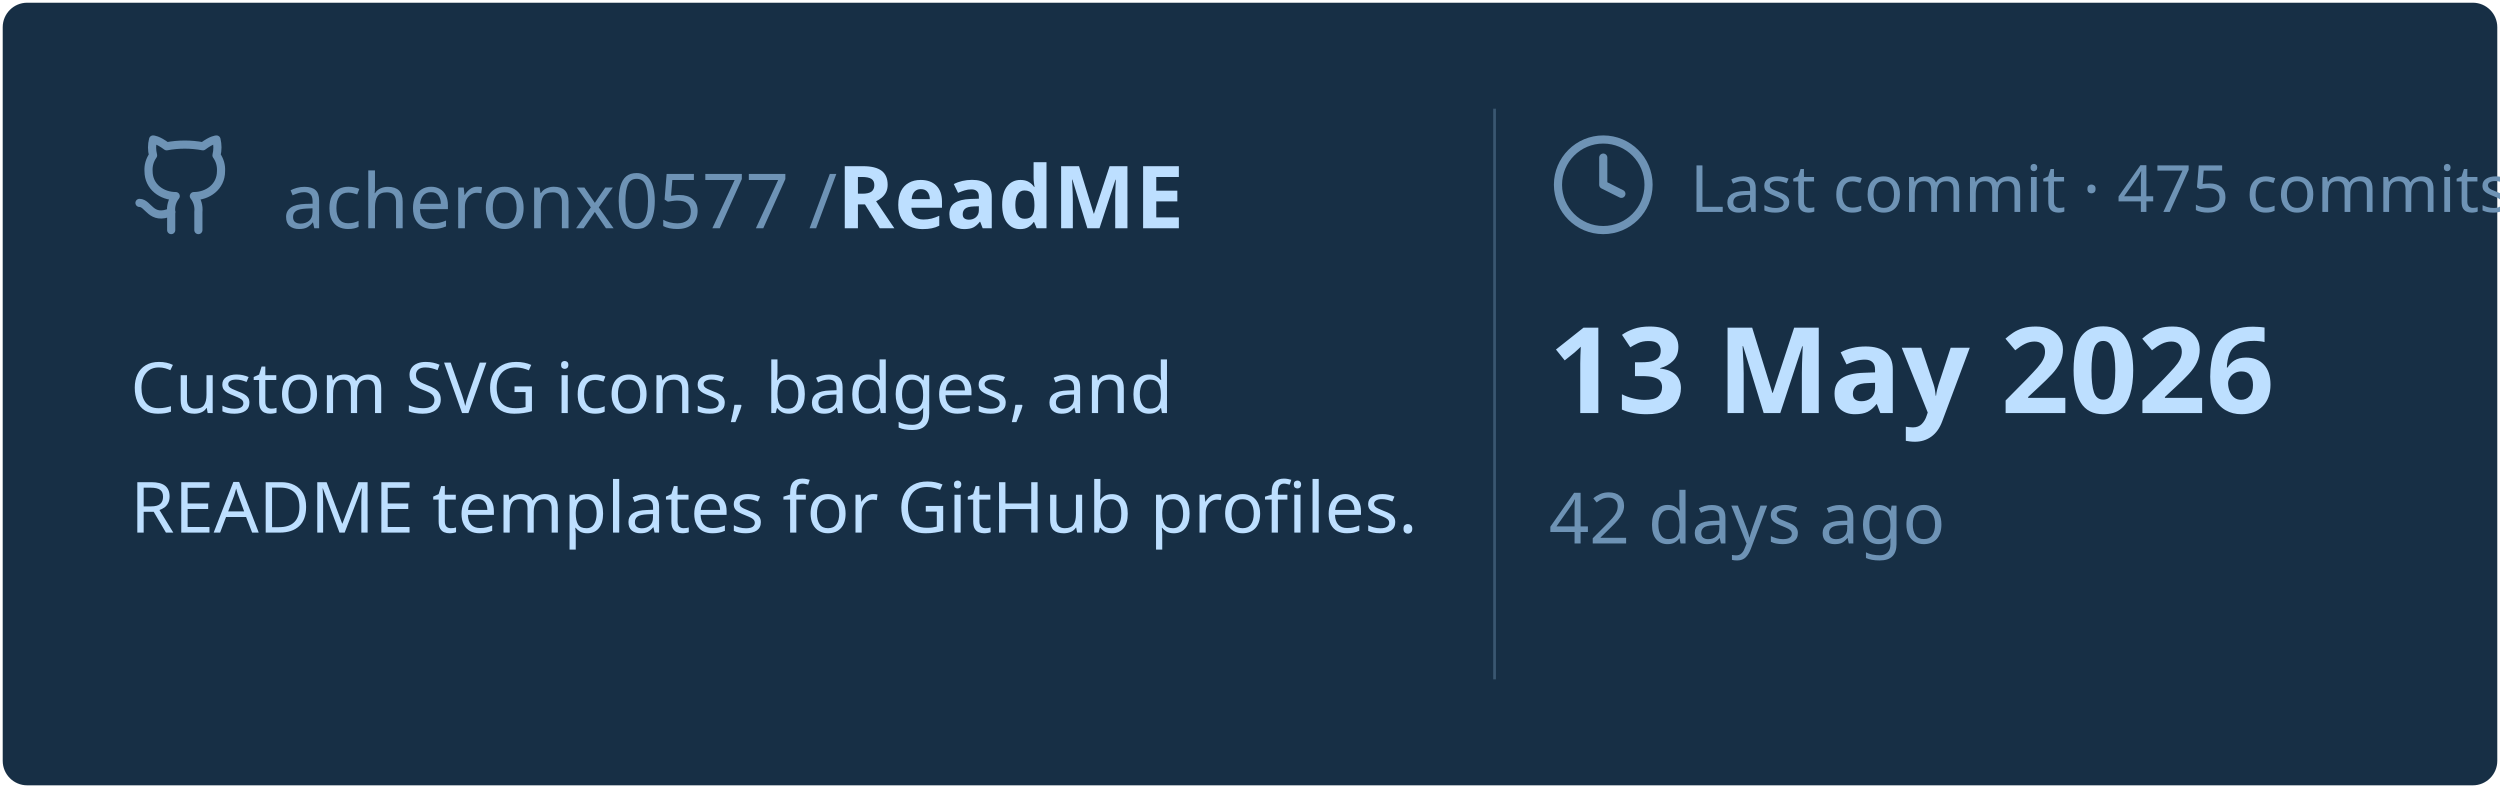
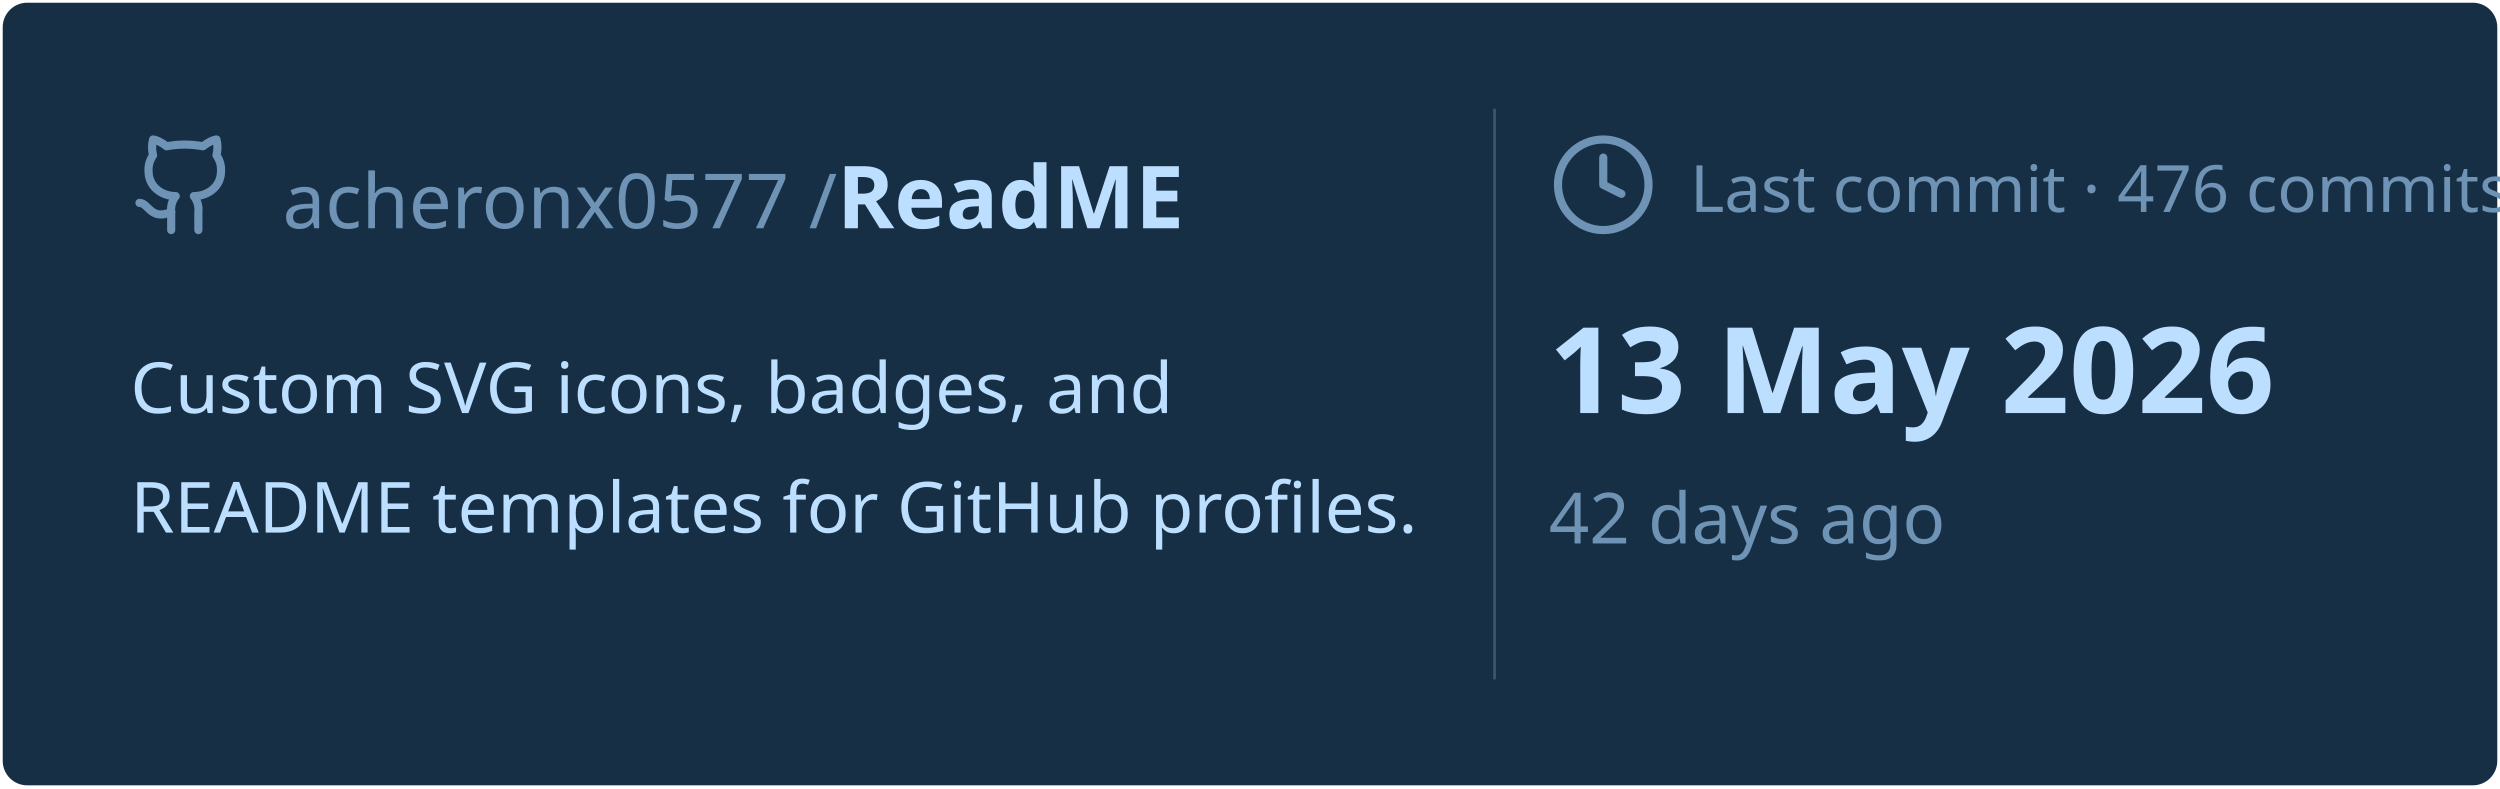
<svg xmlns="http://www.w3.org/2000/svg" viewBox="0 0 460 145" width="460px" height="145px">
  <rect stroke="#000000" stroke-opacity="0" fill="#172F45" rx="4.5" x="0.5" y="0.5" width="459" height="144" />
  <g transform="translate(24, 42)">
    <svg x="0" y="-18" width="20" height="20" viewBox="0 0 24 24" fill="none" stroke="#6E93B5" stroke-width="1.8" stroke-linecap="round" stroke-linejoin="round">
      <path d="M15 22v-4a4.8 4.8 0 0 0-1-3.5c3 0 6-2 6-5.5.08-1.25-.27-2.48-1-3.5.28-1.15.28-2.35 0-3.5 0 0-1 0-3 1.5-2.64-.5-5.36-.5-8 0C6 2 5 2 5 2c-.3 1.15-.3 2.35 0 3.5A5.403 5.403 0 0 0 4 9c0 3.5 3 5.5 6 5.5-.39.49-.68 1.05-.85 1.65-.17.6-.22 1.23-.15 1.85v4" />
      <path d="M9 18c-4.51 2-5-2-7-2" />
    </svg>
    <text x="28" y="0" font-family="&quot;Segoe UI&quot;, Ubuntu, sans-serif" font-size="14" font-weight="400" fill="#6E93B5">acheronx0577 /</text>
    <text x="130" y="0" font-family="&quot;Segoe UI&quot;, Ubuntu, sans-serif" font-size="16" font-weight="700" fill="#BDDFFF">ReadME</text>
  </g>
  <text x="24" y="76" font-family="&quot;Segoe UI&quot;, Ubuntu, sans-serif" font-size="13" font-weight="400" fill="#BDDFFF">Custom SVG icons, badges, and</text>
  <text x="24" y="98" font-family="&quot;Segoe UI&quot;, Ubuntu, sans-serif" font-size="13" font-weight="400" fill="#BDDFFF">README templates for GitHub profiles.</text>
  <line x1="275" y1="20" x2="275" y2="125" stroke="#6E93B5" stroke-width="0.5" stroke-opacity="0.4" />
  <svg x="285" y="24" width="20" height="20" viewBox="0 0 24 24" fill="none" stroke="#6E93B5" stroke-width="1.8" stroke-linecap="round" stroke-linejoin="round">
    <circle cx="12" cy="12" r="10" />
    <polyline points="12 6 12 12 16 14" />
  </svg>
-   <text x="311" y="39" font-family="&quot;Segoe UI&quot;, Ubuntu, sans-serif" font-size="12" font-weight="400" fill="#6E93B5">Last commit · 475 commits</text>
+   <text x="311" y="39" font-family="&quot;Segoe UI&quot;, Ubuntu, sans-serif" font-size="12" font-weight="400" fill="#6E93B5">Last commit · 476 commits</text>
  <text x="285" y="76" font-family="&quot;Segoe UI&quot;, Ubuntu, sans-serif" font-size="22" font-weight="700" fill="#BDDFFF">13 May 2026</text>
  <text x="285" y="100" font-family="&quot;Segoe UI&quot;, Ubuntu, sans-serif" font-size="13" font-weight="400" fill="#6E93B5">42 days ago</text>
</svg>
